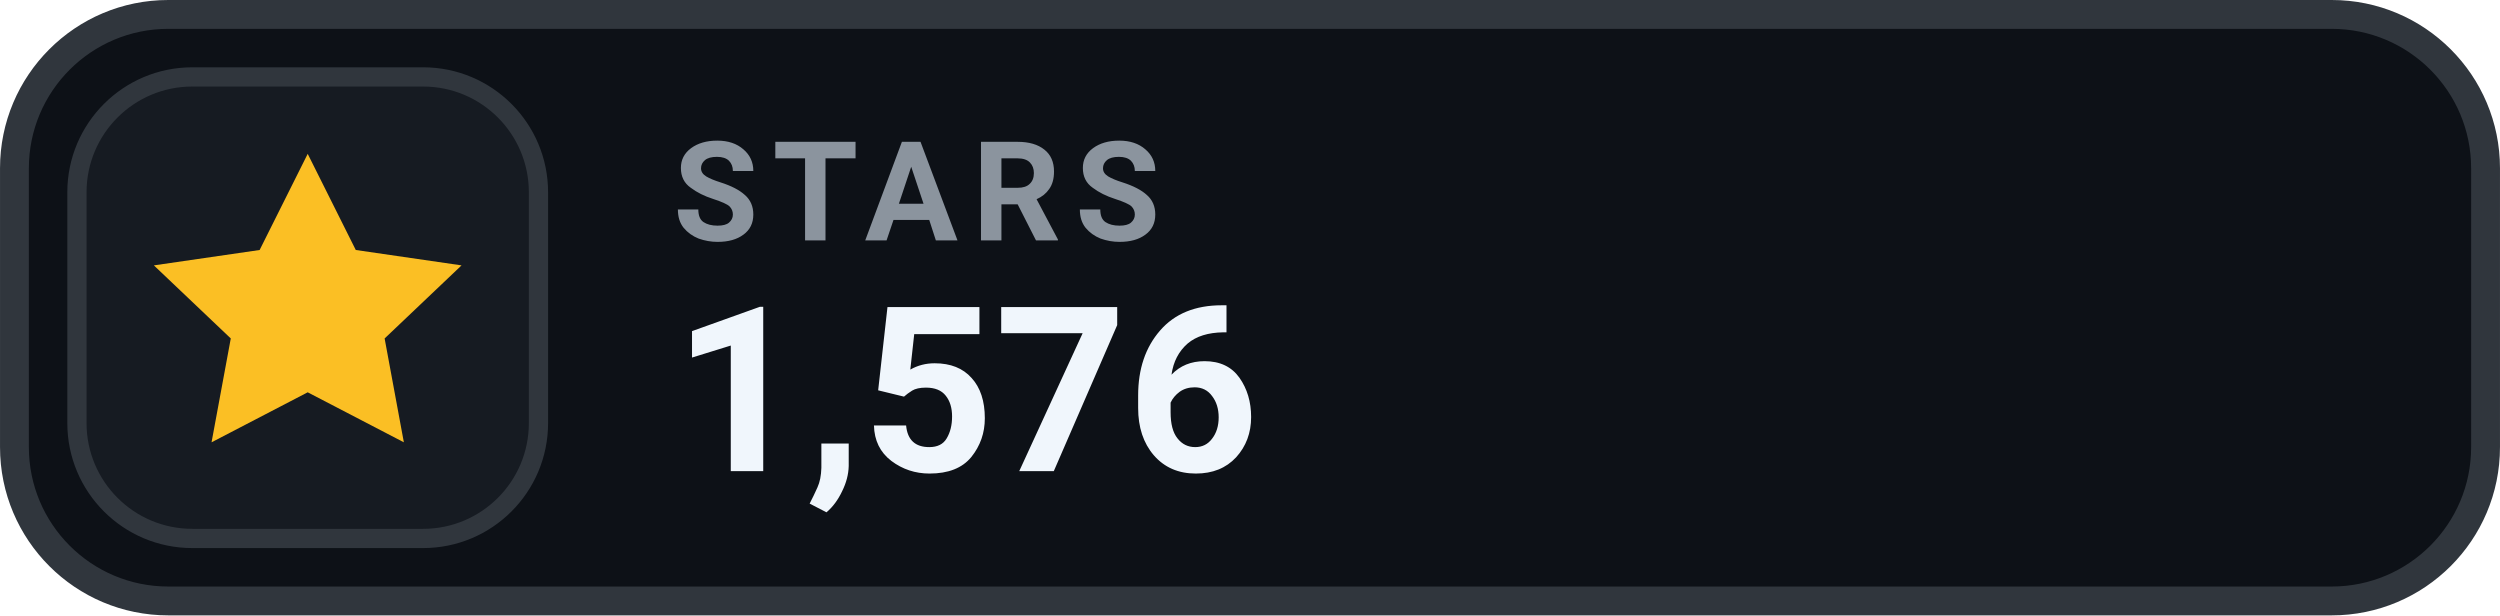
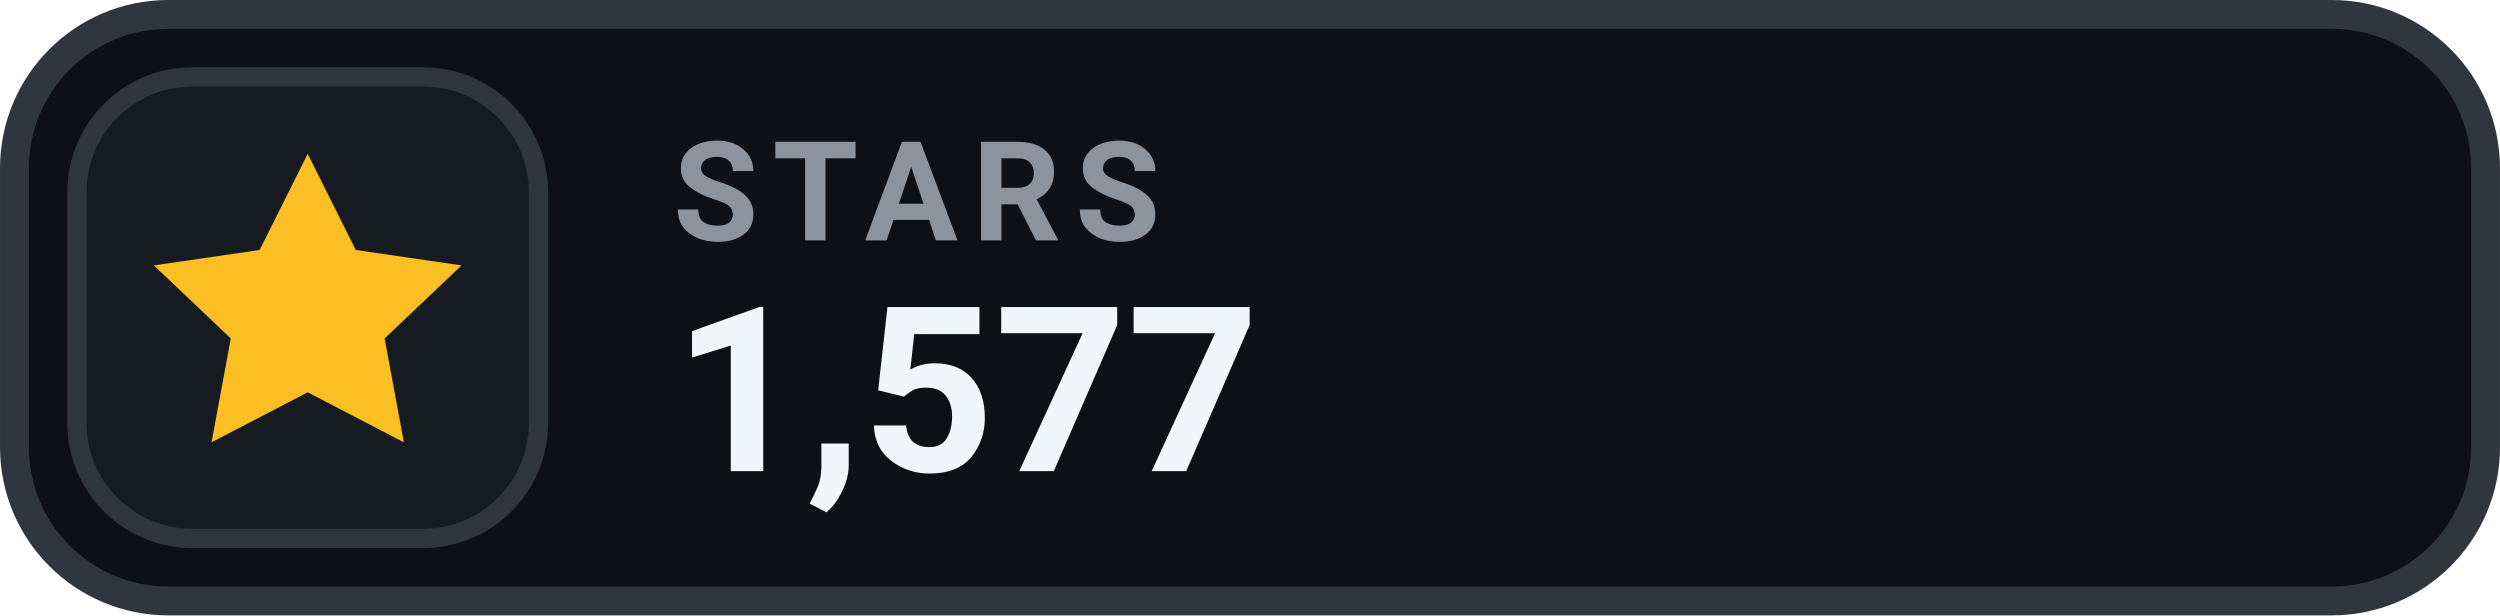
- <svg xmlns="http://www.w3.org/2000/svg" width="126" height="31.015" viewBox="0 0 130 32" role="img" aria-label="STARS 1,576">
+ <svg xmlns="http://www.w3.org/2000/svg" width="126" height="31.015" viewBox="0 0 130 32" role="img" aria-label="STARS 1,577">
  <rect x=".75" y=".75" width="128.5" height="30.5" rx="8" fill="#0D1117" stroke="#30363D" stroke-width="1.5" />
  <rect x="4" y="4" width="24" height="24" rx="6" fill="#161B22" stroke="#30363D" stroke-width="1" />
  <g transform="translate(16 16)" style="color:#FBBF24;">
    <path d="M0 -8 l2.5 5 5.5 .8 -4 3.8 1 5.4 -5 -2.6 -5 2.6 1 -5.4 -4 -3.8 5.5 -.8 Z" fill="currentColor" />
  </g>
  <text x="35" y="12.5" fill="#8B949E" font-family="-apple-system,BlinkMacSystemFont,'Segoe UI',Roboto,Helvetica,Arial,sans-serif" font-size="7.2" font-weight="700" letter-spacing=".75">STARS</text>
-   <text x="35" y="24.5" fill="#F0F6FC" font-family="-apple-system,BlinkMacSystemFont,'Segoe UI',Roboto,Helvetica,Arial,sans-serif" font-size="12" font-weight="700">1,576</text>
+   <text x="35" y="24.5" fill="#F0F6FC" font-family="-apple-system,BlinkMacSystemFont,'Segoe UI',Roboto,Helvetica,Arial,sans-serif" font-size="12" font-weight="700">1,577</text>
</svg>
